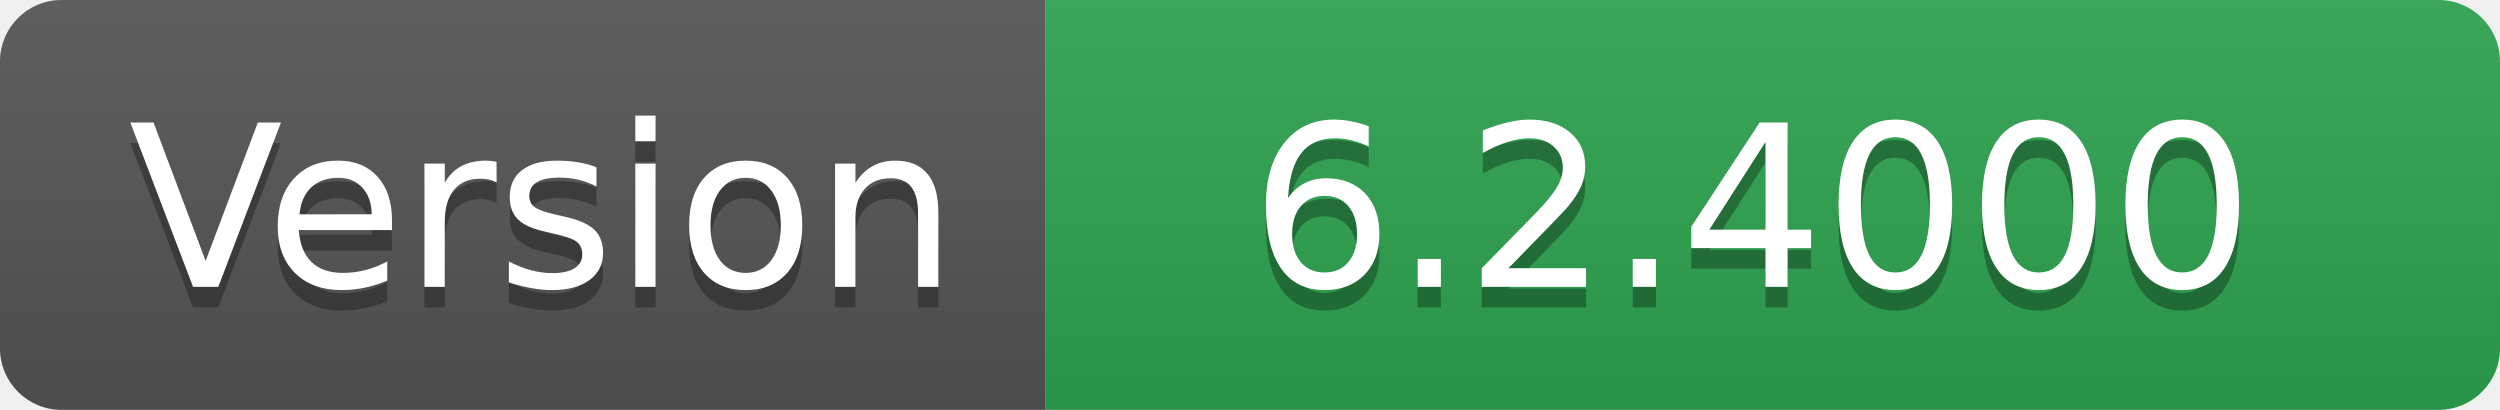
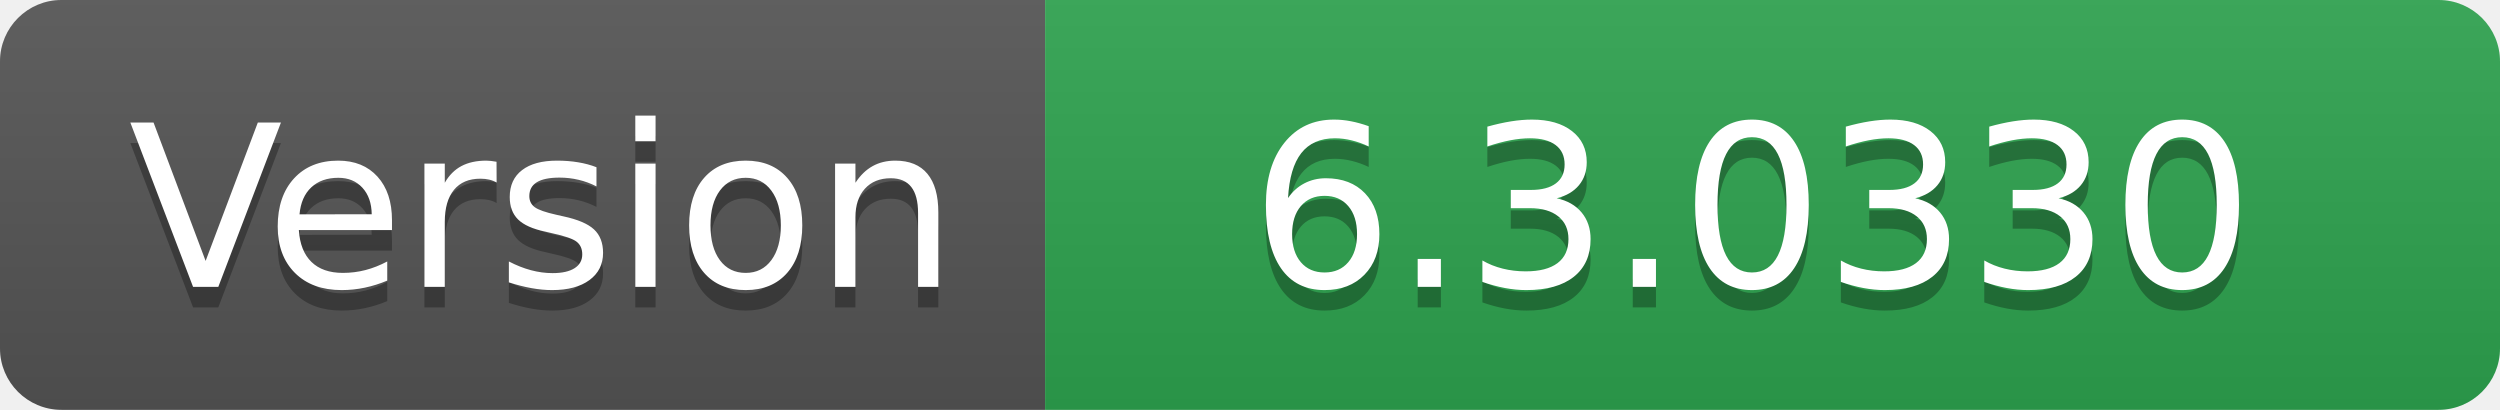
- <svg xmlns="http://www.w3.org/2000/svg" width="122" height="20" role="img" aria-label="Version: 6.2.4000">
+ <svg xmlns="http://www.w3.org/2000/svg" width="122" height="20" role="img" aria-label="Version: 6.3.0330">
  <linearGradient id="s" x2="0" y2="100%">
    <stop offset="0" stop-color="#bbb" stop-opacity=".1" />
    <stop offset="1" stop-opacity=".1" />
  </linearGradient>
  <clipPath id="r">
    <rect width="122" height="20" rx="3" fill="#fff" />
  </clipPath>
  <g clip-path="url(#r)">
    <rect width="51" height="20" fill="#555" />
    <rect x="51" width="71" height="20" fill="#2ea44f" />
    <rect width="122" height="20" fill="url(#s)" />
  </g>
  <g fill="#fff" text-anchor="middle" font-family="Verdana,Geneva,DejaVu Sans,sans-serif" text-rendering="geometricPrecision" font-size="110">
    <text aria-hidden="true" x="265" y="150" fill="#010101" fill-opacity=".3" transform="scale(.1)" textLength="410">Version</text>
    <text x="265" y="140" transform="scale(.1)" fill="#fff" textLength="410">Version</text>
-     <text aria-hidden="true" x="855" y="150" fill="#010101" fill-opacity=".3" transform="scale(.1)" textLength="610">6.2.4000</text>
-     <text x="855" y="140" transform="scale(.1)" fill="#fff" textLength="610">6.2.4000</text>
+     <text aria-hidden="true" x="855" y="150" fill="#010101" fill-opacity=".3" transform="scale(.1)" textLength="610">6.3.0330</text>
+     <text x="855" y="140" transform="scale(.1)" fill="#fff" textLength="610">6.3.0330</text>
  </g>
</svg>
